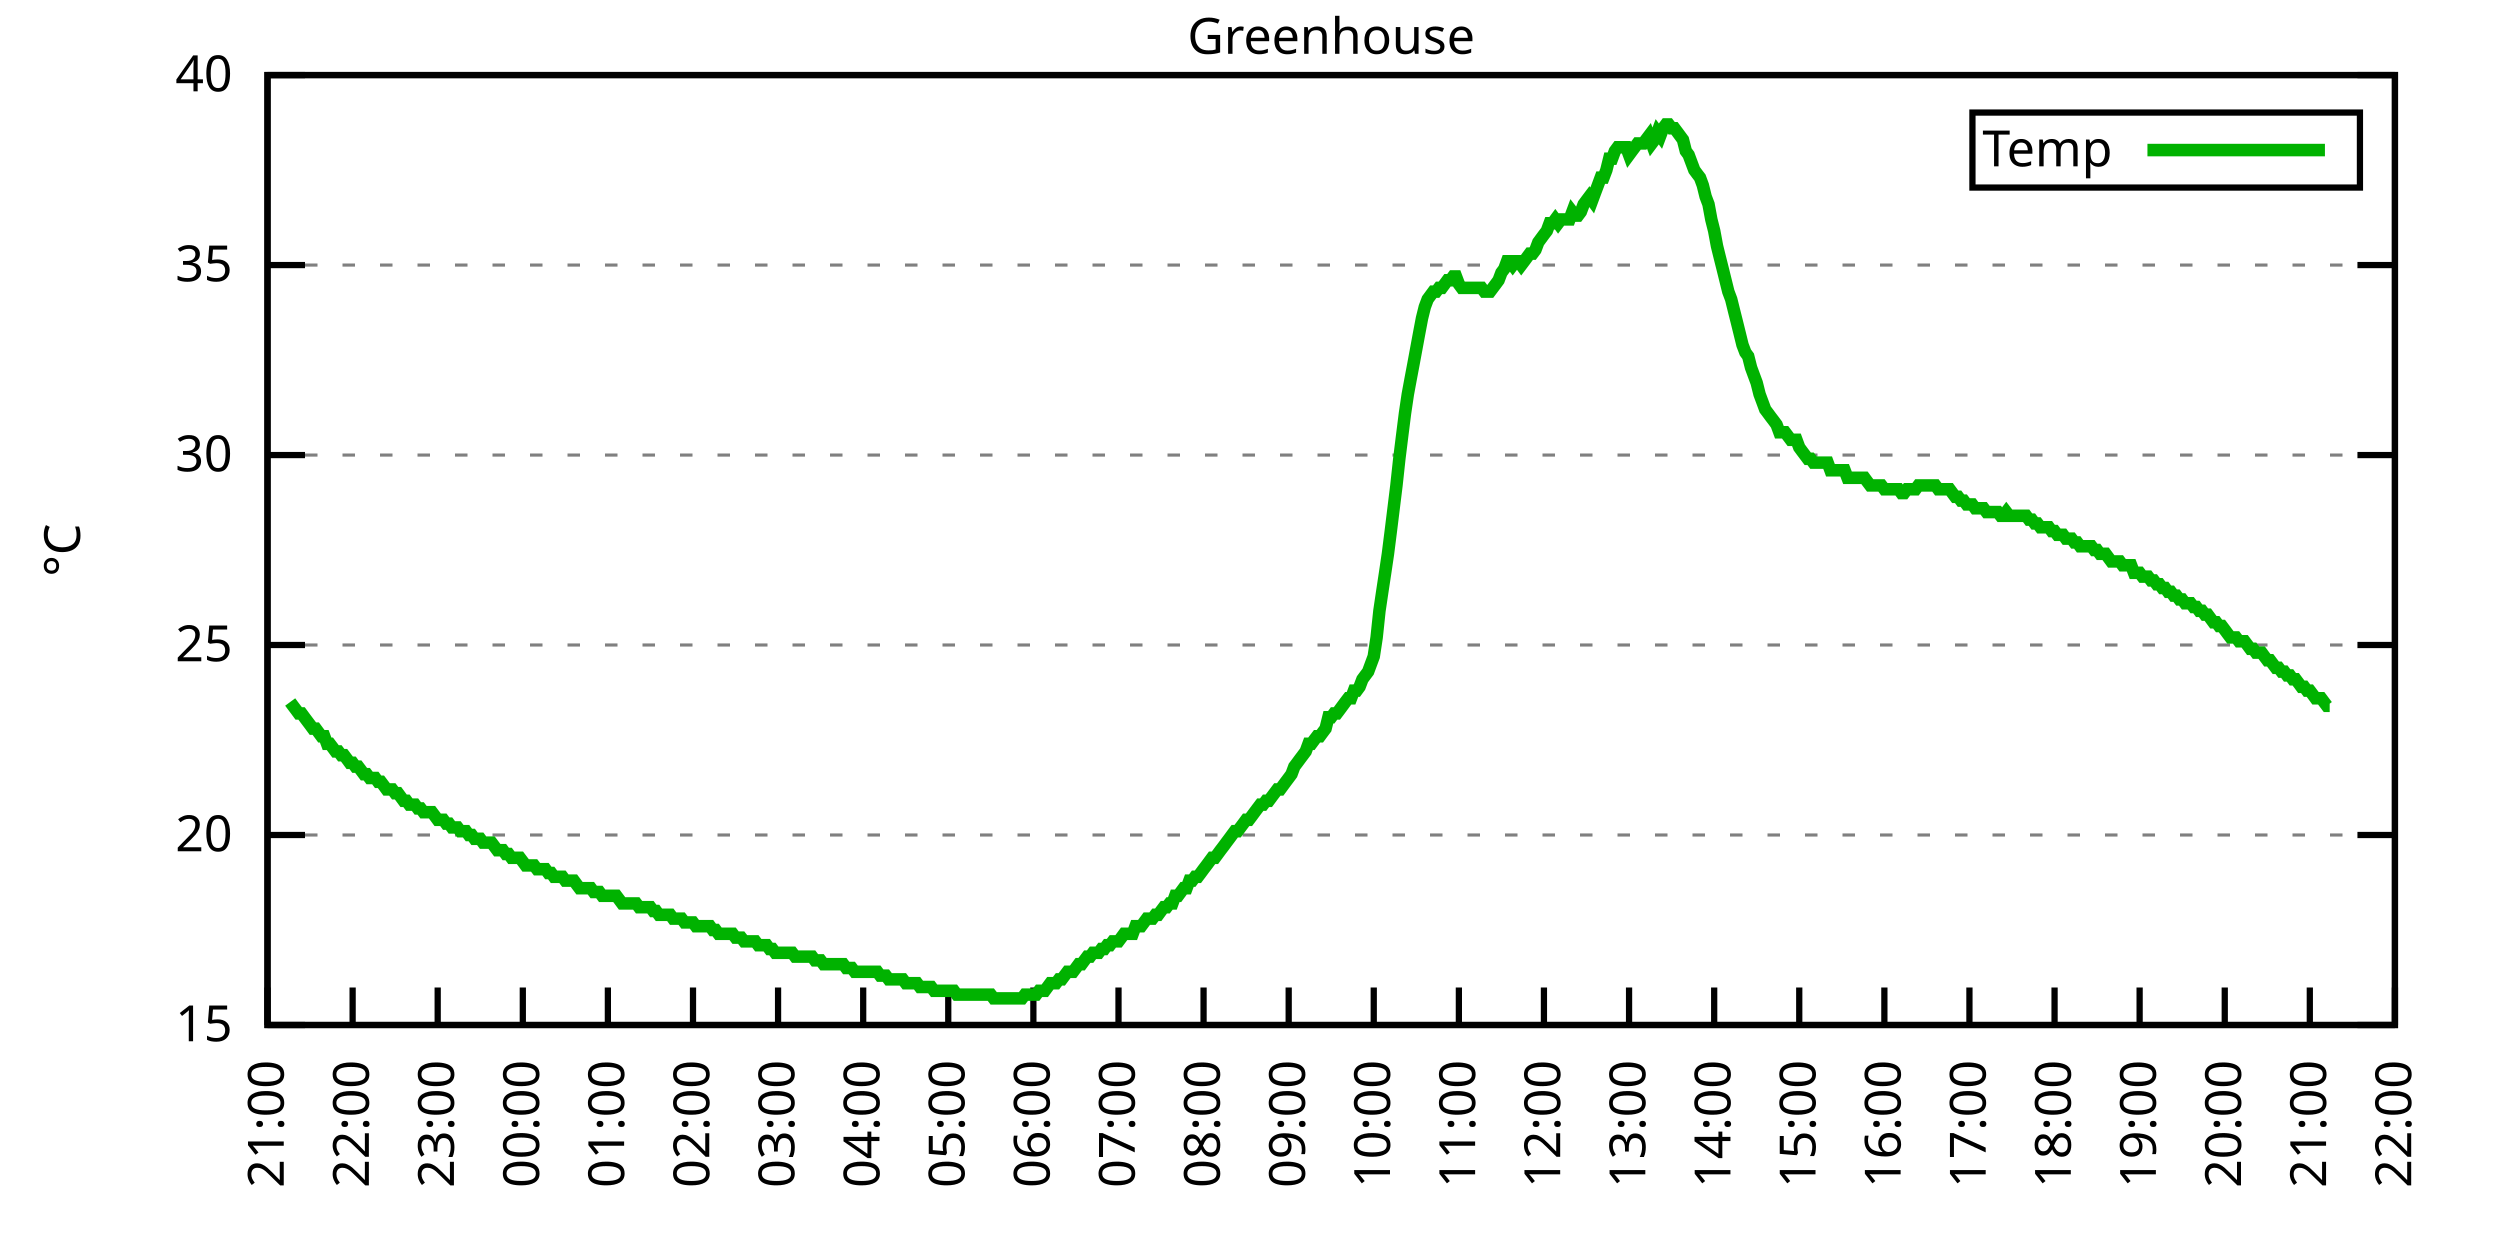
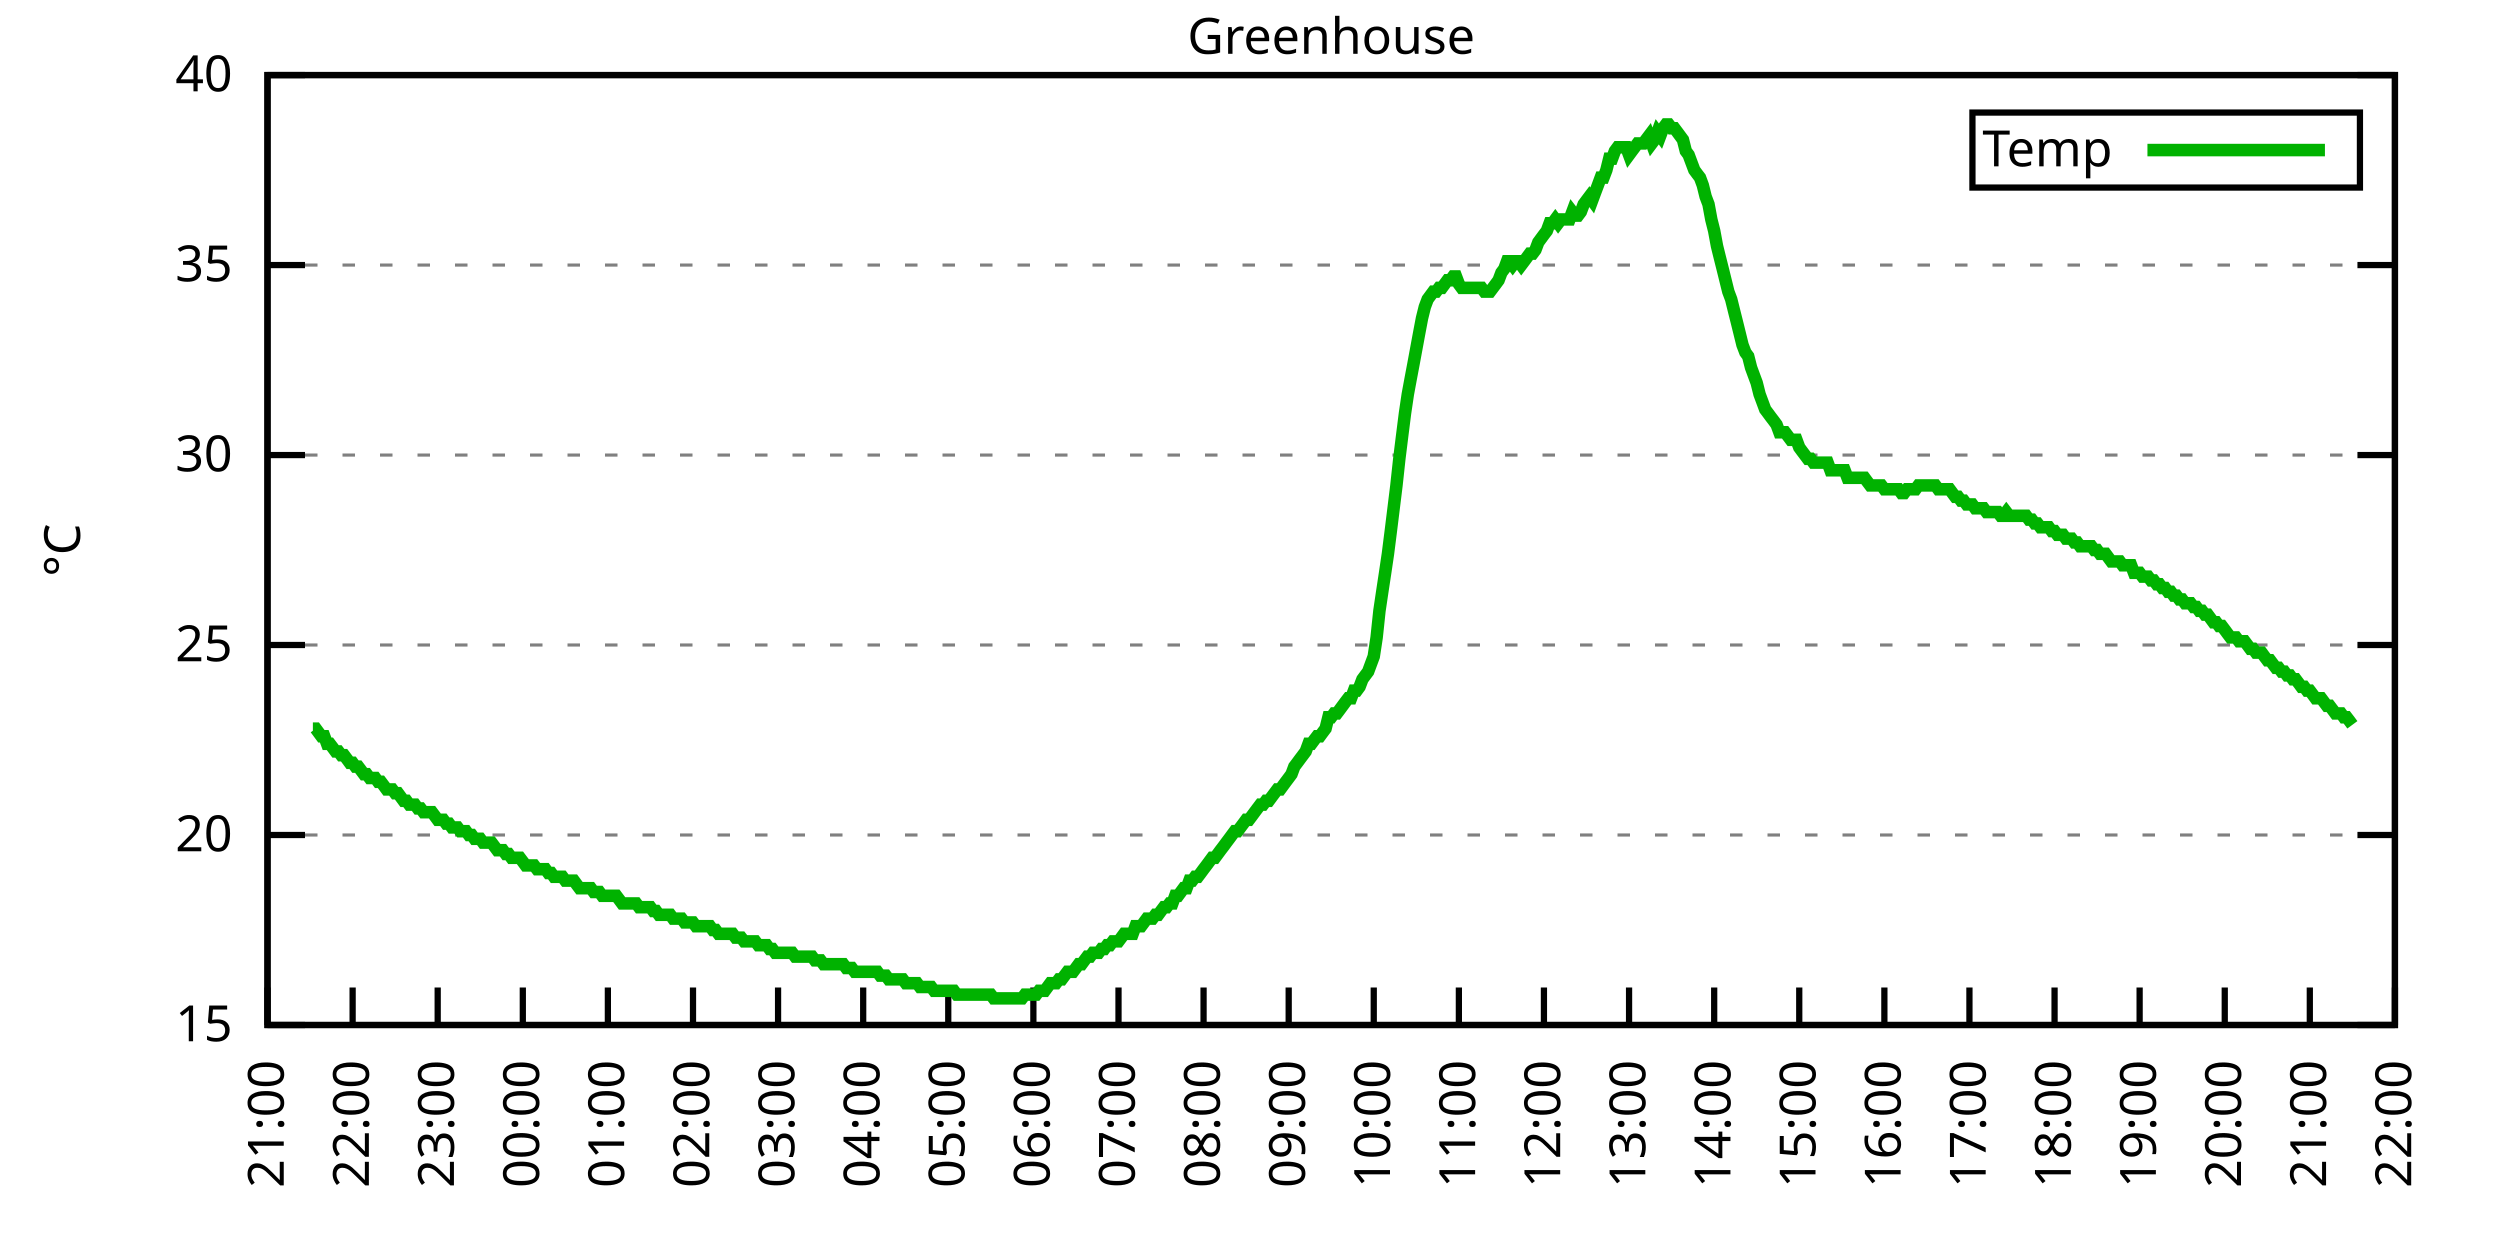
<svg xmlns="http://www.w3.org/2000/svg" xmlns:xlink="http://www.w3.org/1999/xlink" width="400" height="200" viewBox="0 0 400 200">
  <g id="gnuplot_canvas">
    <rect x="0" y="0" width="400" height="200" fill="none" />
    <defs>
      <circle id="gpDot" r="0.5" stroke-width="0.5" stroke="currentColor" />
      <path id="gpPt0" stroke-width="0.333" stroke="currentColor" d="M-1,0 h2 M0,-1 v2" />
      <path id="gpPt1" stroke-width="0.333" stroke="currentColor" d="M-1,-1 L1,1 M1,-1 L-1,1" />
      <path id="gpPt2" stroke-width="0.333" stroke="currentColor" d="M-1,0 L1,0 M0,-1 L0,1 M-1,-1 L1,1 M-1,1 L1,-1" />
      <rect id="gpPt3" stroke-width="0.333" stroke="currentColor" x="-1" y="-1" width="2" height="2" />
      <rect id="gpPt4" stroke-width="0.333" stroke="currentColor" fill="currentColor" x="-1" y="-1" width="2" height="2" />
      <circle id="gpPt5" stroke-width="0.333" stroke="currentColor" cx="0" cy="0" r="1" />
      <use xlink:href="#gpPt5" id="gpPt6" fill="currentColor" stroke="none" />
      <path id="gpPt7" stroke-width="0.333" stroke="currentColor" d="M0,-1.33 L-1.33,0.67 L1.33,0.67 z" />
      <use xlink:href="#gpPt7" id="gpPt8" fill="currentColor" stroke="none" />
      <use xlink:href="#gpPt7" id="gpPt9" stroke="currentColor" transform="rotate(180)" />
      <use xlink:href="#gpPt9" id="gpPt10" fill="currentColor" stroke="none" />
      <use xlink:href="#gpPt3" id="gpPt11" stroke="currentColor" transform="rotate(45)" />
      <use xlink:href="#gpPt11" id="gpPt12" fill="currentColor" stroke="none" />
      <path id="gpPt13" stroke-width="0.333" stroke="currentColor" d="M0,1.330 L1.265,0.411 L0.782,-1.067 L-0.782,-1.076 L-1.265,0.411 z" />
      <use xlink:href="#gpPt13" id="gpPt14" fill="currentColor" stroke="none" />
      <filter id="textbox" filterUnits="objectBoundingBox" x="0" y="0" height="1" width="1">
        <feFlood flood-color="white" flood-opacity="1" result="bgnd" />
        <feComposite in="SourceGraphic" in2="bgnd" operator="atop" />
      </filter>
      <filter id="greybox" filterUnits="objectBoundingBox" x="0" y="0" height="1" width="1">
        <feFlood flood-color="lightgrey" flood-opacity="1" result="grey" />
        <feComposite in="SourceGraphic" in2="grey" operator="atop" />
      </filter>
    </defs>
    <g fill="none" color="white" stroke="currentColor" stroke-width="1.00" stroke-linecap="butt" stroke-linejoin="miter">
</g>
    <g fill="none" color="black" stroke="currentColor" stroke-width="1.00" stroke-linecap="butt" stroke-linejoin="miter">
      <g stroke="none" shape-rendering="crispEdges">
        <polygon fill="rgb(255, 255, 255)" points="42.80,164.00 383.18,164.00 383.18,12.02 42.80,12.02 " />
      </g>
    </g>
    <g fill="none" color="black" stroke="currentColor" stroke-width="1.00" stroke-linecap="butt" stroke-linejoin="miter">
</g>
    <g fill="none" color="black" stroke="black" stroke-width="0.50" stroke-linecap="butt" stroke-linejoin="miter">
</g>
    <g fill="none" color="gray" stroke="currentColor" stroke-width="0.50" stroke-linecap="butt" stroke-linejoin="miter">
      <path stroke="gray" stroke-dasharray="2,4" class="gridline" d="M42.80,164.00 L383.19,164.00  " />
    </g>
    <g fill="none" color="gray" stroke="gray" stroke-width="1.00" stroke-linecap="butt" stroke-linejoin="miter">
</g>
    <g fill="none" color="black" stroke="currentColor" stroke-width="1.00" stroke-linecap="butt" stroke-linejoin="miter">
      <path stroke="black" d="M42.80,164.00 L48.80,164.00 M383.19,164.00 L377.19,164.00  " />
      <g transform="translate(37.20,166.60)" stroke="none" fill="black" font-family="Sans" font-size="8.00" text-anchor="end">
        <text>
          <tspan font-family="Sans"> 15</tspan>
        </text>
      </g>
    </g>
    <g fill="none" color="black" stroke="currentColor" stroke-width="1.00" stroke-linecap="butt" stroke-linejoin="miter">
</g>
    <g fill="none" color="black" stroke="black" stroke-width="0.50" stroke-linecap="butt" stroke-linejoin="miter">
</g>
    <g fill="none" color="gray" stroke="currentColor" stroke-width="0.50" stroke-linecap="butt" stroke-linejoin="miter">
      <path stroke="gray" stroke-dasharray="2,4" class="gridline" d="M42.80,133.60 L383.19,133.60  " />
    </g>
    <g fill="none" color="gray" stroke="gray" stroke-width="1.00" stroke-linecap="butt" stroke-linejoin="miter">
</g>
    <g fill="none" color="black" stroke="currentColor" stroke-width="1.00" stroke-linecap="butt" stroke-linejoin="miter">
      <path stroke="black" d="M42.80,133.60 L48.80,133.60 M383.19,133.60 L377.19,133.60  " />
      <g transform="translate(37.20,136.20)" stroke="none" fill="black" font-family="Sans" font-size="8.00" text-anchor="end">
        <text>
          <tspan font-family="Sans"> 20</tspan>
        </text>
      </g>
    </g>
    <g fill="none" color="black" stroke="currentColor" stroke-width="1.00" stroke-linecap="butt" stroke-linejoin="miter">
</g>
    <g fill="none" color="black" stroke="black" stroke-width="0.50" stroke-linecap="butt" stroke-linejoin="miter">
</g>
    <g fill="none" color="gray" stroke="currentColor" stroke-width="0.50" stroke-linecap="butt" stroke-linejoin="miter">
      <path stroke="gray" stroke-dasharray="2,4" class="gridline" d="M42.80,103.20 L383.19,103.20  " />
    </g>
    <g fill="none" color="gray" stroke="gray" stroke-width="1.00" stroke-linecap="butt" stroke-linejoin="miter">
</g>
    <g fill="none" color="black" stroke="currentColor" stroke-width="1.00" stroke-linecap="butt" stroke-linejoin="miter">
      <path stroke="black" d="M42.80,103.20 L48.80,103.20 M383.19,103.20 L377.19,103.20  " />
      <g transform="translate(37.20,105.80)" stroke="none" fill="black" font-family="Sans" font-size="8.00" text-anchor="end">
        <text>
          <tspan font-family="Sans"> 25</tspan>
        </text>
      </g>
    </g>
    <g fill="none" color="black" stroke="currentColor" stroke-width="1.00" stroke-linecap="butt" stroke-linejoin="miter">
</g>
    <g fill="none" color="black" stroke="black" stroke-width="0.50" stroke-linecap="butt" stroke-linejoin="miter">
</g>
    <g fill="none" color="gray" stroke="currentColor" stroke-width="0.50" stroke-linecap="butt" stroke-linejoin="miter">
      <path stroke="gray" stroke-dasharray="2,4" class="gridline" d="M42.80,72.81 L383.19,72.81  " />
    </g>
    <g fill="none" color="gray" stroke="gray" stroke-width="1.00" stroke-linecap="butt" stroke-linejoin="miter">
</g>
    <g fill="none" color="black" stroke="currentColor" stroke-width="1.00" stroke-linecap="butt" stroke-linejoin="miter">
      <path stroke="black" d="M42.80,72.81 L48.80,72.81 M383.19,72.81 L377.19,72.81  " />
      <g transform="translate(37.20,75.41)" stroke="none" fill="black" font-family="Sans" font-size="8.00" text-anchor="end">
        <text>
          <tspan font-family="Sans"> 30</tspan>
        </text>
      </g>
    </g>
    <g fill="none" color="black" stroke="currentColor" stroke-width="1.00" stroke-linecap="butt" stroke-linejoin="miter">
</g>
    <g fill="none" color="black" stroke="black" stroke-width="0.50" stroke-linecap="butt" stroke-linejoin="miter">
</g>
    <g fill="none" color="gray" stroke="currentColor" stroke-width="0.50" stroke-linecap="butt" stroke-linejoin="miter">
      <path stroke="gray" stroke-dasharray="2,4" class="gridline" d="M42.80,42.41 L383.19,42.41  " />
    </g>
    <g fill="none" color="gray" stroke="gray" stroke-width="1.00" stroke-linecap="butt" stroke-linejoin="miter">
</g>
    <g fill="none" color="black" stroke="currentColor" stroke-width="1.00" stroke-linecap="butt" stroke-linejoin="miter">
      <path stroke="black" d="M42.80,42.41 L48.80,42.41 M383.19,42.41 L377.19,42.41  " />
      <g transform="translate(37.20,45.01)" stroke="none" fill="black" font-family="Sans" font-size="8.00" text-anchor="end">
        <text>
          <tspan font-family="Sans"> 35</tspan>
        </text>
      </g>
    </g>
    <g fill="none" color="black" stroke="currentColor" stroke-width="1.00" stroke-linecap="butt" stroke-linejoin="miter">
</g>
    <g fill="none" color="black" stroke="black" stroke-width="0.50" stroke-linecap="butt" stroke-linejoin="miter">
</g>
    <g fill="none" color="gray" stroke="currentColor" stroke-width="0.50" stroke-linecap="butt" stroke-linejoin="miter">
      <path stroke="gray" stroke-dasharray="2,4" class="gridline" d="M42.80,12.01 L383.19,12.01  " />
    </g>
    <g fill="none" color="gray" stroke="gray" stroke-width="1.00" stroke-linecap="butt" stroke-linejoin="miter">
</g>
    <g fill="none" color="black" stroke="currentColor" stroke-width="1.00" stroke-linecap="butt" stroke-linejoin="miter">
      <path stroke="black" d="M42.80,12.01 L48.80,12.01 M383.19,12.01 L377.19,12.01  " />
      <g transform="translate(37.20,14.61)" stroke="none" fill="black" font-family="Sans" font-size="8.00" text-anchor="end">
        <text>
          <tspan font-family="Sans"> 40</tspan>
        </text>
      </g>
    </g>
    <g fill="none" color="black" stroke="currentColor" stroke-width="1.00" stroke-linecap="butt" stroke-linejoin="miter">
      <path stroke="black" d="M42.80,164.00 L42.80,158.00  " />
      <g transform="translate(45.40,169.60) rotate(270.00)" stroke="none" fill="black" font-family="Sans" font-size="8.00" text-anchor="end">
        <text>
          <tspan font-family="Sans">21:00</tspan>
        </text>
      </g>
    </g>
    <g fill="none" color="black" stroke="currentColor" stroke-width="1.00" stroke-linecap="butt" stroke-linejoin="miter">
      <path stroke="black" d="M56.42,164.00 L56.42,158.00  " />
      <g transform="translate(59.02,169.60) rotate(270.00)" stroke="none" fill="black" font-family="Sans" font-size="8.00" text-anchor="end">
        <text>
          <tspan font-family="Sans">22:00</tspan>
        </text>
      </g>
    </g>
    <g fill="none" color="black" stroke="currentColor" stroke-width="1.00" stroke-linecap="butt" stroke-linejoin="miter">
      <path stroke="black" d="M70.03,164.00 L70.03,158.00  " />
      <g transform="translate(72.63,169.60) rotate(270.00)" stroke="none" fill="black" font-family="Sans" font-size="8.00" text-anchor="end">
        <text>
          <tspan font-family="Sans">23:00</tspan>
        </text>
      </g>
    </g>
    <g fill="none" color="black" stroke="currentColor" stroke-width="1.00" stroke-linecap="butt" stroke-linejoin="miter">
      <path stroke="black" d="M83.65,164.00 L83.65,158.00  " />
      <g transform="translate(86.25,169.60) rotate(270.00)" stroke="none" fill="black" font-family="Sans" font-size="8.00" text-anchor="end">
        <text>
          <tspan font-family="Sans">00:00</tspan>
        </text>
      </g>
    </g>
    <g fill="none" color="black" stroke="currentColor" stroke-width="1.00" stroke-linecap="butt" stroke-linejoin="miter">
      <path stroke="black" d="M97.26,164.00 L97.26,158.00  " />
      <g transform="translate(99.86,169.60) rotate(270.00)" stroke="none" fill="black" font-family="Sans" font-size="8.00" text-anchor="end">
        <text>
          <tspan font-family="Sans">01:00</tspan>
        </text>
      </g>
    </g>
    <g fill="none" color="black" stroke="currentColor" stroke-width="1.00" stroke-linecap="butt" stroke-linejoin="miter">
      <path stroke="black" d="M110.88,164.00 L110.88,158.00  " />
      <g transform="translate(113.48,169.60) rotate(270.00)" stroke="none" fill="black" font-family="Sans" font-size="8.00" text-anchor="end">
        <text>
          <tspan font-family="Sans">02:00</tspan>
        </text>
      </g>
    </g>
    <g fill="none" color="black" stroke="currentColor" stroke-width="1.00" stroke-linecap="butt" stroke-linejoin="miter">
      <path stroke="black" d="M124.49,164.00 L124.49,158.00  " />
      <g transform="translate(127.09,169.60) rotate(270.00)" stroke="none" fill="black" font-family="Sans" font-size="8.00" text-anchor="end">
        <text>
          <tspan font-family="Sans">03:00</tspan>
        </text>
      </g>
    </g>
    <g fill="none" color="black" stroke="currentColor" stroke-width="1.00" stroke-linecap="butt" stroke-linejoin="miter">
      <path stroke="black" d="M138.11,164.00 L138.11,158.00  " />
      <g transform="translate(140.71,169.60) rotate(270.00)" stroke="none" fill="black" font-family="Sans" font-size="8.00" text-anchor="end">
        <text>
          <tspan font-family="Sans">04:00</tspan>
        </text>
      </g>
    </g>
    <g fill="none" color="black" stroke="currentColor" stroke-width="1.00" stroke-linecap="butt" stroke-linejoin="miter">
      <path stroke="black" d="M151.72,164.00 L151.72,158.00  " />
      <g transform="translate(154.32,169.60) rotate(270.00)" stroke="none" fill="black" font-family="Sans" font-size="8.00" text-anchor="end">
        <text>
          <tspan font-family="Sans">05:00</tspan>
        </text>
      </g>
    </g>
    <g fill="none" color="black" stroke="currentColor" stroke-width="1.00" stroke-linecap="butt" stroke-linejoin="miter">
      <path stroke="black" d="M165.34,164.00 L165.34,158.00  " />
      <g transform="translate(167.94,169.60) rotate(270.00)" stroke="none" fill="black" font-family="Sans" font-size="8.00" text-anchor="end">
        <text>
          <tspan font-family="Sans">06:00</tspan>
        </text>
      </g>
    </g>
    <g fill="none" color="black" stroke="currentColor" stroke-width="1.00" stroke-linecap="butt" stroke-linejoin="miter">
      <path stroke="black" d="M178.96,164.00 L178.96,158.00  " />
      <g transform="translate(181.56,169.60) rotate(270.00)" stroke="none" fill="black" font-family="Sans" font-size="8.00" text-anchor="end">
        <text>
          <tspan font-family="Sans">07:00</tspan>
        </text>
      </g>
    </g>
    <g fill="none" color="black" stroke="currentColor" stroke-width="1.00" stroke-linecap="butt" stroke-linejoin="miter">
      <path stroke="black" d="M192.57,164.00 L192.57,158.00  " />
      <g transform="translate(195.17,169.60) rotate(270.00)" stroke="none" fill="black" font-family="Sans" font-size="8.00" text-anchor="end">
        <text>
          <tspan font-family="Sans">08:00</tspan>
        </text>
      </g>
    </g>
    <g fill="none" color="black" stroke="currentColor" stroke-width="1.00" stroke-linecap="butt" stroke-linejoin="miter">
      <path stroke="black" d="M206.19,164.00 L206.19,158.00  " />
      <g transform="translate(208.79,169.60) rotate(270.00)" stroke="none" fill="black" font-family="Sans" font-size="8.00" text-anchor="end">
        <text>
          <tspan font-family="Sans">09:00</tspan>
        </text>
      </g>
    </g>
    <g fill="none" color="black" stroke="currentColor" stroke-width="1.00" stroke-linecap="butt" stroke-linejoin="miter">
      <path stroke="black" d="M219.80,164.00 L219.80,158.00  " />
      <g transform="translate(222.40,169.60) rotate(270.00)" stroke="none" fill="black" font-family="Sans" font-size="8.00" text-anchor="end">
        <text>
          <tspan font-family="Sans">10:00</tspan>
        </text>
      </g>
    </g>
    <g fill="none" color="black" stroke="currentColor" stroke-width="1.00" stroke-linecap="butt" stroke-linejoin="miter">
      <path stroke="black" d="M233.42,164.00 L233.42,158.00  " />
      <g transform="translate(236.02,169.60) rotate(270.00)" stroke="none" fill="black" font-family="Sans" font-size="8.00" text-anchor="end">
        <text>
          <tspan font-family="Sans">11:00</tspan>
        </text>
      </g>
    </g>
    <g fill="none" color="black" stroke="currentColor" stroke-width="1.00" stroke-linecap="butt" stroke-linejoin="miter">
      <path stroke="black" d="M247.03,164.00 L247.03,158.00  " />
      <g transform="translate(249.63,169.60) rotate(270.00)" stroke="none" fill="black" font-family="Sans" font-size="8.00" text-anchor="end">
        <text>
          <tspan font-family="Sans">12:00</tspan>
        </text>
      </g>
    </g>
    <g fill="none" color="black" stroke="currentColor" stroke-width="1.00" stroke-linecap="butt" stroke-linejoin="miter">
      <path stroke="black" d="M260.65,164.00 L260.65,158.00  " />
      <g transform="translate(263.25,169.60) rotate(270.00)" stroke="none" fill="black" font-family="Sans" font-size="8.00" text-anchor="end">
        <text>
          <tspan font-family="Sans">13:00</tspan>
        </text>
      </g>
    </g>
    <g fill="none" color="black" stroke="currentColor" stroke-width="1.00" stroke-linecap="butt" stroke-linejoin="miter">
      <path stroke="black" d="M274.27,164.00 L274.27,158.00  " />
      <g transform="translate(276.87,169.60) rotate(270.00)" stroke="none" fill="black" font-family="Sans" font-size="8.00" text-anchor="end">
        <text>
          <tspan font-family="Sans">14:00</tspan>
        </text>
      </g>
    </g>
    <g fill="none" color="black" stroke="currentColor" stroke-width="1.00" stroke-linecap="butt" stroke-linejoin="miter">
      <path stroke="black" d="M287.88,164.00 L287.88,158.00  " />
      <g transform="translate(290.48,169.60) rotate(270.00)" stroke="none" fill="black" font-family="Sans" font-size="8.00" text-anchor="end">
        <text>
          <tspan font-family="Sans">15:00</tspan>
        </text>
      </g>
    </g>
    <g fill="none" color="black" stroke="currentColor" stroke-width="1.00" stroke-linecap="butt" stroke-linejoin="miter">
      <path stroke="black" d="M301.50,164.00 L301.50,158.00  " />
      <g transform="translate(304.10,169.60) rotate(270.00)" stroke="none" fill="black" font-family="Sans" font-size="8.00" text-anchor="end">
        <text>
          <tspan font-family="Sans">16:00</tspan>
        </text>
      </g>
    </g>
    <g fill="none" color="black" stroke="currentColor" stroke-width="1.00" stroke-linecap="butt" stroke-linejoin="miter">
      <path stroke="black" d="M315.11,164.00 L315.11,158.00  " />
      <g transform="translate(317.71,169.60) rotate(270.00)" stroke="none" fill="black" font-family="Sans" font-size="8.00" text-anchor="end">
        <text>
          <tspan font-family="Sans">17:00</tspan>
        </text>
      </g>
    </g>
    <g fill="none" color="black" stroke="currentColor" stroke-width="1.00" stroke-linecap="butt" stroke-linejoin="miter">
      <path stroke="black" d="M328.73,164.00 L328.73,158.00  " />
      <g transform="translate(331.33,169.60) rotate(270.00)" stroke="none" fill="black" font-family="Sans" font-size="8.00" text-anchor="end">
        <text>
          <tspan font-family="Sans">18:00</tspan>
        </text>
      </g>
    </g>
    <g fill="none" color="black" stroke="currentColor" stroke-width="1.00" stroke-linecap="butt" stroke-linejoin="miter">
      <path stroke="black" d="M342.34,164.00 L342.34,158.00  " />
      <g transform="translate(344.94,169.60) rotate(270.00)" stroke="none" fill="black" font-family="Sans" font-size="8.00" text-anchor="end">
        <text>
          <tspan font-family="Sans">19:00</tspan>
        </text>
      </g>
    </g>
    <g fill="none" color="black" stroke="currentColor" stroke-width="1.00" stroke-linecap="butt" stroke-linejoin="miter">
      <path stroke="black" d="M355.96,164.00 L355.96,158.00  " />
      <g transform="translate(358.56,169.60) rotate(270.00)" stroke="none" fill="black" font-family="Sans" font-size="8.00" text-anchor="end">
        <text>
          <tspan font-family="Sans">20:00</tspan>
        </text>
      </g>
    </g>
    <g fill="none" color="black" stroke="currentColor" stroke-width="1.00" stroke-linecap="butt" stroke-linejoin="miter">
      <path stroke="black" d="M369.57,164.00 L369.57,158.00  " />
      <g transform="translate(372.17,169.60) rotate(270.00)" stroke="none" fill="black" font-family="Sans" font-size="8.00" text-anchor="end">
        <text>
          <tspan font-family="Sans">21:00</tspan>
        </text>
      </g>
    </g>
    <g fill="none" color="black" stroke="currentColor" stroke-width="1.00" stroke-linecap="butt" stroke-linejoin="miter">
      <path stroke="black" d="M383.19,164.00 L383.19,158.00  " />
      <g transform="translate(385.79,169.60) rotate(270.00)" stroke="none" fill="black" font-family="Sans" font-size="8.00" text-anchor="end">
        <text>
          <tspan font-family="Sans">22:00</tspan>
        </text>
      </g>
    </g>
    <g fill="none" color="black" stroke="currentColor" stroke-width="1.00" stroke-linecap="butt" stroke-linejoin="miter">
</g>
    <g fill="none" color="black" stroke="currentColor" stroke-width="1.00" stroke-linecap="butt" stroke-linejoin="miter">
      <path stroke="black" d="M42.80,12.01 L42.80,164.00 L383.19,164.00 L383.19,12.01 L42.80,12.01 Z  " />
    </g>
    <g fill="none" color="black" stroke="currentColor" stroke-width="1.00" stroke-linecap="butt" stroke-linejoin="miter">
</g>
    <g fill="none" color="black" stroke="currentColor" stroke-width="1.00" stroke-linecap="butt" stroke-linejoin="miter">
      <path stroke="black" d="M315.59,30.01 L315.59,18.01 L377.59,18.01 L377.59,30.01 L315.59,30.01 Z  " />
    </g>
    <g id="Greenhouse_plot_1">
      <g fill="none" color="white" stroke="black" stroke-width="2.00" stroke-linecap="butt" stroke-linejoin="miter">
</g>
      <g fill="none" color="black" stroke="currentColor" stroke-width="2.00" stroke-linecap="butt" stroke-linejoin="miter">
        <g transform="translate(337.99,26.61)" stroke="none" fill="black" font-family="Sans" font-size="8.00" text-anchor="end">
          <text>
            <tspan font-family="Sans">Temp</tspan>
          </text>
        </g>
      </g>
      <g fill="none" color="black" stroke="currentColor" stroke-width="2.00" stroke-linecap="butt" stroke-linejoin="miter">
-         <path stroke="rgb(  0, 178,   0)" d="M343.59,24.01 L371.99,24.01 M46.43,112.32 L46.88,112.93 L47.34,113.54 L47.79,114.15 L48.25,114.15 L48.70,114.76   L49.15,115.36 L49.61,115.97 L50.06,116.58 L50.52,116.58 L50.97,117.19 L51.42,117.80 L51.88,117.80 L52.33,119.01   L52.78,119.01 L53.24,119.62 L53.69,120.23 L54.15,120.23 L54.60,120.83 L55.05,120.83 L55.51,121.44 L55.96,122.05   L56.42,122.05 L56.87,122.66 L57.32,122.66 L57.78,123.27 L58.23,123.87 L58.68,123.87 L59.14,124.48 L59.59,124.48   L60.05,124.48 L60.50,125.09 L60.95,125.09 L61.41,125.70 L61.86,126.31 L62.32,126.31 L62.77,126.31 L63.22,126.91   L63.68,126.91 L64.13,127.52 L64.58,128.13 L65.04,128.13 L65.49,128.74 L65.95,128.74 L66.40,128.74 L66.85,129.35   L67.31,129.35 L67.76,129.95 L68.22,129.95 L68.67,129.95 L69.12,129.95 L69.58,130.56 L70.03,131.17 L70.49,131.17   L70.94,131.17 L71.39,131.78 L71.85,131.78 L72.30,132.39 L72.75,132.39 L73.21,132.39 L73.66,132.99 L74.12,132.99   L74.57,132.99 L75.02,133.60 L75.48,133.60 L75.93,134.21 L76.39,134.21 L76.84,134.21 L77.29,134.82 L77.75,134.82   L78.20,134.82 L78.65,134.82 L79.11,135.43 L79.56,136.03 L80.02,136.03 L80.47,136.03 L80.92,136.64 L81.38,136.64   L81.83,137.25 L82.29,137.25 L82.74,137.25 L83.19,137.25 L83.65,137.86 L84.10,138.47 L84.55,138.47 L85.01,138.47   L85.46,138.47 L85.92,139.07 L86.37,139.07 L86.82,139.07 L87.28,139.07 L87.73,139.68 L88.19,139.68 L88.64,140.29   L89.09,140.29 L89.55,140.29 L90.00,140.29 L90.45,140.90 L90.91,140.90 L91.36,140.90 L91.82,140.90 L92.27,141.51   L92.72,142.11 L93.18,142.11 L93.63,142.11 L94.09,142.11 L94.54,142.11 L94.99,142.72 L95.45,142.72 L95.90,142.72   L96.35,143.33 L96.81,143.33 L97.26,143.33 L97.72,143.33 L98.17,143.33 L98.62,143.33 L99.08,143.94 L99.53,144.55   L99.99,144.55 L100.44,144.55 L100.89,144.55 L101.35,144.55 L101.80,144.55 L102.25,145.15 L102.71,145.15 L103.16,145.15   L103.62,145.15 L104.07,145.15 L104.52,145.76 L104.98,145.76 L105.43,146.37 L105.89,146.37 L106.34,146.37 L106.79,146.37   L107.25,146.37 L107.70,146.98 L108.15,146.98 L108.61,146.98 L109.06,146.98 L109.52,147.59 L109.97,147.59 L110.42,147.59   L110.88,147.59 L111.33,148.19 L111.79,148.19 L112.24,148.19 L112.69,148.19 L113.15,148.19 L113.60,148.19 L114.05,148.80   L114.51,148.80 L114.96,149.41 L115.42,149.41 L115.87,149.41 L116.32,149.41 L116.78,149.41 L117.23,149.41 L117.69,150.02   L118.14,150.02 L118.59,150.02 L119.05,150.62 L119.50,150.62 L119.96,150.62 L120.41,150.62 L120.86,150.62 L121.32,151.23   L121.77,151.23 L122.22,151.23 L122.68,151.23 L123.13,151.84 L123.59,151.84 L124.04,152.45 L124.49,152.45 L124.95,152.45   L125.40,152.45 L125.86,152.45 L126.31,152.45 L126.76,152.45 L127.22,153.06 L127.67,153.06 L128.12,153.06 L128.58,153.06   L129.03,153.06 L129.49,153.06 L129.94,153.06 L130.39,153.66 L130.85,153.66 L131.30,153.66 L131.76,154.27 L132.21,154.27   L132.66,154.27 L133.12,154.27 L133.57,154.27 L134.02,154.27 L134.48,154.27 L134.93,154.27 L135.39,154.88 L135.84,154.88   L136.29,154.88 L136.75,155.49 L137.20,155.49 L137.66,155.49 L138.11,155.49 L138.56,155.49 L139.02,155.49 L139.47,155.49   L139.92,155.49 L140.38,155.49 L140.83,156.10 L141.29,156.10 L141.74,156.10 L142.19,156.70 L142.65,156.70 L143.10,156.70   L143.56,156.70 L144.01,156.70 L144.46,156.70 L144.92,157.31 L145.37,157.31 L145.82,157.31 L146.28,157.31 L146.73,157.31   L147.19,157.92 L147.64,157.92 L148.09,157.92 L148.55,157.92 L149.00,157.92 L149.46,158.53 L149.91,158.53 L150.36,158.53   L150.82,158.53 L151.27,158.53 L151.72,158.53 L152.18,158.53 L152.63,158.53 L153.09,159.14 L153.54,159.14 L153.99,159.14   L154.45,159.14 L154.90,159.14 L155.36,159.14 L155.81,159.14 L156.26,159.14 L156.72,159.14 L157.17,159.14 L157.62,159.14   L158.08,159.14 L158.53,159.14 L158.99,159.74 L159.44,159.74 L159.89,159.74 L160.35,159.74 L160.80,159.74 L161.26,159.74   L161.71,159.74 L162.16,159.74 L162.62,159.74 L163.07,159.74 L163.52,159.74 L163.98,159.14 L164.43,159.14 L164.89,159.14   L165.34,159.14 L165.79,159.14 L166.25,158.53 L166.70,158.53 L167.16,158.53 L167.61,157.92 L168.06,157.31 L168.52,157.31   L168.97,157.31 L169.43,156.70 L169.88,156.70 L170.33,156.10 L170.79,155.49 L171.24,155.49 L171.69,155.49 L172.15,154.88   L172.60,154.27 L173.06,154.27 L173.51,153.66 L173.96,153.06 L174.42,153.06 L174.87,152.45 L175.33,152.45 L175.78,152.45   L176.23,151.84 L176.69,151.84 L177.14,151.23 L177.59,151.23 L178.05,150.62 L178.50,150.62 L178.96,150.62 L179.41,150.02   L179.86,149.41 L180.32,149.41 L180.77,149.41 L181.23,149.41 L181.68,148.19 L182.13,148.19 L182.59,148.19 L183.04,147.59   L183.49,146.98 L183.95,146.98 L184.40,146.98 L184.86,146.37 L185.31,146.37 L185.76,145.76 L186.22,145.15 L186.67,145.15   L187.13,144.55 L187.58,144.55 L188.03,143.33 L188.49,143.33 L188.94,142.72 L189.39,142.11 L189.85,142.11 L190.30,140.90   L190.76,140.90 L191.21,140.29 L191.66,140.29 L192.12,139.68 L192.57,139.07 L193.03,138.47 L193.48,137.86 L193.93,137.25   L194.39,137.25 L194.84,136.64 L195.29,136.03 L195.75,135.43 L196.20,134.82 L196.66,134.21 L197.11,133.60 L197.56,132.99   L198.02,132.99 L198.47,132.39 L198.93,131.78 L199.38,131.17 L199.83,131.17 L200.29,130.56 L200.74,129.95 L201.19,129.35   L201.65,128.74 L202.10,128.74 L202.56,128.13 L203.01,128.13 L203.46,127.52 L203.92,126.91 L204.37,126.31 L204.83,126.31   L205.28,125.70 L205.73,125.09 L206.19,124.48 L206.64,123.87 L207.09,122.66 L207.55,122.05 L208.00,121.44 L208.46,120.83   L208.91,120.23 L209.36,119.01 L209.82,119.01 L210.27,118.40 L210.73,117.80 L211.18,117.80 L211.63,117.19 L212.09,116.58   L212.54,114.76 L213.00,114.76 L213.45,114.15 L213.90,114.15 L214.36,113.54 L214.81,112.93 L215.26,112.32 L215.72,111.72   L216.17,111.72 L216.63,110.50 L217.08,110.50 L217.53,109.89 L217.99,108.68 L218.44,108.07 L218.90,107.46 L219.35,106.24   L219.80,105.03 L220.26,101.99 L220.71,97.73 L221.16,94.69 L221.62,91.65 L222.07,88.61 L222.53,84.97 L222.98,81.32   L223.43,77.67 L223.89,73.41 L224.34,69.77 L224.80,66.12 L225.25,63.08 L225.70,60.65 L226.16,58.21 L226.61,55.78   L227.06,53.35 L227.52,50.92 L227.97,49.10 L228.43,47.88 L228.88,47.27 L229.33,46.66 L229.79,46.66 L230.24,46.06   L230.70,46.06 L231.15,45.45 L231.60,44.84 L232.06,44.84 L232.51,44.23 L232.96,44.23 L233.42,45.45 L233.87,46.06   L234.33,46.06 L234.78,46.06 L235.23,46.06 L235.69,46.06 L236.14,46.06 L236.60,46.06 L237.05,46.06 L237.50,46.66   L237.96,46.66 L238.41,46.66 L238.86,46.06 L239.32,45.45 L239.77,44.84 L240.23,43.62 L240.68,43.02 L241.13,41.80   L241.59,41.80 L242.04,42.41 L242.50,41.80 L242.95,41.80 L243.40,42.41 L243.86,41.80 L244.31,41.19 L244.76,40.58   L245.22,40.58 L245.67,39.98 L246.13,38.76 L246.58,38.15 L247.03,37.54 L247.49,36.94 L247.94,35.72 L248.40,35.72   L248.85,35.11 L249.30,35.72 L249.76,35.11 L250.21,35.11 L250.66,35.11 L251.12,35.11 L251.57,33.90 L252.03,34.50   L252.48,34.50 L252.93,33.90 L253.39,32.68 L253.84,32.07 L254.30,31.46 L254.75,32.07 L255.20,30.86 L255.66,29.64   L256.11,28.42 L256.56,28.42 L257.02,27.21 L257.47,25.39 L257.93,25.39 L258.38,24.17 L258.83,23.56 L259.29,23.56   L259.74,23.56 L260.20,23.56 L260.65,24.78 L261.10,24.17 L261.56,23.56 L262.01,22.95 L262.47,22.95 L262.92,22.95   L263.37,22.35 L263.83,21.74 L264.28,22.95 L264.73,22.35 L265.19,21.13 L265.64,21.74 L266.10,20.52 L266.55,19.91   L267.00,19.91 L267.46,20.52 L267.91,20.52 L268.37,21.13 L268.82,21.74 L269.27,22.35 L269.73,24.17 L270.18,24.78   L270.63,25.99 L271.09,27.21 L271.54,27.82 L272.00,28.42 L272.45,29.64 L272.90,31.46 L273.36,32.68 L273.81,35.11   L274.27,36.94 L274.72,39.37 L275.17,41.19 L275.63,43.02 L276.08,44.84 L276.53,46.66 L276.99,47.88 L277.44,49.70   L277.90,51.53 L278.35,53.35 L278.80,55.18 L279.26,56.39 L279.71,57.00 L280.17,58.82 L280.62,60.04 L281.07,61.25   L281.53,63.08 L281.98,64.29 L282.43,65.51 L282.89,66.12 L283.34,66.73 L283.80,67.33 L284.25,67.94 L284.70,69.16   L285.16,69.16 L285.61,69.16 L286.07,69.77 L286.52,70.37 L286.97,70.37 L287.43,70.37 L287.88,71.59 L288.33,72.20   L288.79,72.81 L289.24,73.41 L289.70,73.41 L290.15,74.02 L290.60,74.02 L291.06,74.02 L291.51,74.02 L291.97,74.02   L292.42,74.02 L292.87,75.24 L293.33,75.24 L293.78,75.24 L294.23,75.24 L294.69,75.24 L295.14,75.24 L295.60,76.45   L296.05,76.45 L296.50,76.45 L296.96,76.45 L297.41,76.45 L297.87,76.45 L298.32,76.45 L298.77,77.06 L299.23,77.67   L299.68,77.67 L300.13,77.67 L300.59,77.67 L301.04,77.67 L301.50,78.28 L301.95,78.28 L302.40,78.28 L302.86,78.28   L303.31,78.28 L303.77,78.28 L304.22,78.89 L304.67,78.89 L305.13,78.28 L305.58,78.28 L306.03,78.28 L306.49,78.28   L306.94,77.67 L307.40,77.67 L307.85,77.67 L308.30,77.67 L308.76,77.67 L309.21,77.67 L309.67,77.67 L310.12,78.28   L310.57,78.28 L311.03,78.28 L311.48,78.28 L311.94,78.28 L312.39,78.89 L312.84,79.49 L313.30,79.49 L313.75,80.10   L314.20,80.10 L314.66,80.71 L315.11,80.71 L315.57,80.71 L316.02,81.32 L316.47,81.32 L316.93,81.32 L317.38,81.32   L317.84,81.93 L318.29,81.93 L318.74,81.93 L319.20,81.93 L319.65,81.93 L320.10,82.53 L320.56,82.53 L321.01,81.93   L321.47,82.53 L321.92,82.53 L322.37,82.53 L322.83,82.53 L323.28,82.53 L323.74,82.53 L324.19,82.53 L324.64,83.14   L325.10,83.14 L325.55,83.75 L326.00,83.75 L326.46,84.36 L326.91,84.36 L327.37,84.36 L327.82,84.36 L328.27,84.97   L328.73,84.97 L329.18,85.57 L329.64,85.57 L330.09,85.57 L330.54,86.18 L331.00,86.18 L331.45,86.18 L331.90,86.79   L332.36,86.79 L332.81,87.40 L333.27,87.40 L333.72,87.40 L334.17,87.40 L334.63,87.40 L335.08,88.00 L335.54,88.00   L335.99,88.61 L336.44,88.61 L336.90,88.61 L337.35,89.22 L337.80,89.83 L338.26,89.83 L338.71,89.83 L339.17,89.83   L339.62,90.44 L340.07,90.44 L340.53,90.44 L340.98,90.44 L341.44,91.65 L341.89,91.65 L342.34,91.65 L342.80,92.26   L343.25,92.26 L343.70,92.26 L344.16,92.87 L344.61,92.87 L345.07,93.48 L345.52,93.48 L345.97,94.08 L346.43,94.08   L346.88,94.69 L347.34,94.69 L347.79,95.30 L348.24,95.30 L348.70,95.91 L349.15,95.91 L349.60,96.52 L350.06,96.52   L350.51,96.52 L350.97,97.12 L351.42,97.12 L351.87,97.73 L352.33,97.73 L352.78,98.34 L353.24,98.34 L353.69,98.95   L354.14,99.56 L354.60,99.56 L355.05,100.16 L355.50,100.16 L355.96,100.77 L356.41,101.38 L356.87,101.99 L357.32,101.99   L357.77,101.99 L358.23,102.60 L358.68,102.60 L359.14,102.60 L359.59,103.20 L360.04,103.81 L360.50,103.81 L360.95,104.42   L361.41,104.42 L361.86,104.42 L362.31,105.03 L362.77,105.64 L363.22,105.64 L363.67,106.24 L364.13,106.85 L364.58,106.85   L365.04,107.46 L365.49,107.46 L365.94,108.07 L366.40,108.07 L366.85,108.68 L367.31,108.68 L367.76,109.28 L368.21,109.89   L368.67,109.89 L369.12,110.50 L369.57,110.50 L370.03,111.11 L370.48,111.72 L370.94,111.72 L371.39,111.72 L371.84,112.32   L372.30,112.93 L372.75,112.93  " />
+         <path stroke="rgb(  0, 178,   0)" d="M343.59,24.01 L371.99,24.01 M50.06,116.58 L50.52,116.58 L50.97,117.19 L51.42,117.80 L51.88,117.80 L52.33,119.01   L52.78,119.01 L53.24,119.62 L53.69,120.23 L54.15,120.23 L54.60,120.83 L55.05,120.83 L55.51,121.44 L55.96,122.05   L56.42,122.05 L56.87,122.66 L57.32,122.66 L57.78,123.27 L58.23,123.87 L58.68,123.87 L59.14,124.48 L59.59,124.48   L60.05,124.48 L60.50,125.09 L60.95,125.09 L61.41,125.70 L61.86,126.31 L62.32,126.31 L62.77,126.31 L63.22,126.91   L63.68,126.91 L64.13,127.52 L64.58,128.13 L65.04,128.13 L65.49,128.74 L65.95,128.74 L66.40,128.74 L66.85,129.35   L67.31,129.35 L67.76,129.95 L68.22,129.95 L68.67,129.95 L69.12,129.95 L69.58,130.56 L70.03,131.17 L70.49,131.17   L70.94,131.17 L71.39,131.78 L71.85,131.78 L72.30,132.39 L72.75,132.39 L73.21,132.39 L73.66,132.99 L74.12,132.99   L74.57,132.99 L75.02,133.60 L75.48,133.60 L75.93,134.21 L76.39,134.21 L76.84,134.21 L77.29,134.82 L77.75,134.82   L78.20,134.82 L78.65,134.82 L79.11,135.43 L79.56,136.03 L80.02,136.03 L80.47,136.03 L80.92,136.64 L81.38,136.64   L81.83,137.25 L82.29,137.25 L82.74,137.25 L83.19,137.25 L83.65,137.86 L84.10,138.47 L84.55,138.47 L85.01,138.47   L85.46,138.47 L85.92,139.07 L86.37,139.07 L86.82,139.07 L87.28,139.07 L87.73,139.68 L88.19,139.68 L88.64,140.29   L89.09,140.29 L89.55,140.29 L90.00,140.29 L90.45,140.90 L90.91,140.90 L91.36,140.90 L91.82,140.90 L92.27,141.51   L92.72,142.11 L93.18,142.11 L93.63,142.11 L94.09,142.11 L94.54,142.11 L94.99,142.72 L95.45,142.72 L95.90,142.72   L96.35,143.33 L96.81,143.33 L97.26,143.33 L97.72,143.33 L98.17,143.33 L98.62,143.33 L99.08,143.94 L99.53,144.55   L99.99,144.55 L100.44,144.55 L100.89,144.55 L101.35,144.55 L101.80,144.55 L102.25,145.15 L102.71,145.15 L103.16,145.15   L103.62,145.15 L104.07,145.15 L104.52,145.76 L104.98,145.76 L105.43,146.37 L105.89,146.37 L106.34,146.37 L106.79,146.37   L107.25,146.37 L107.70,146.98 L108.15,146.98 L108.61,146.98 L109.06,146.98 L109.52,147.59 L109.97,147.59 L110.42,147.59   L110.88,147.59 L111.33,148.19 L111.79,148.19 L112.24,148.19 L112.69,148.19 L113.15,148.19 L113.60,148.19 L114.05,148.80   L114.51,148.80 L114.96,149.41 L115.42,149.41 L115.87,149.41 L116.32,149.41 L116.78,149.41 L117.23,149.41 L117.69,150.02   L118.14,150.02 L118.59,150.02 L119.05,150.62 L119.50,150.62 L119.96,150.62 L120.41,150.62 L120.86,150.62 L121.32,151.23   L121.77,151.23 L122.22,151.23 L122.68,151.23 L123.13,151.84 L123.59,151.84 L124.04,152.45 L124.49,152.45 L124.95,152.45   L125.40,152.45 L125.86,152.45 L126.31,152.45 L126.76,152.45 L127.22,153.06 L127.67,153.06 L128.12,153.06 L128.58,153.06   L129.03,153.06 L129.49,153.06 L129.94,153.06 L130.39,153.66 L130.85,153.66 L131.30,153.66 L131.76,154.27 L132.21,154.27   L132.66,154.27 L133.12,154.27 L133.57,154.27 L134.02,154.27 L134.48,154.27 L134.93,154.27 L135.39,154.88 L135.84,154.88   L136.29,154.88 L136.75,155.49 L137.20,155.49 L137.66,155.49 L138.11,155.49 L138.56,155.49 L139.02,155.49 L139.47,155.49   L139.92,155.49 L140.38,155.49 L140.83,156.10 L141.29,156.10 L141.74,156.10 L142.19,156.70 L142.65,156.70 L143.10,156.70   L143.56,156.70 L144.01,156.70 L144.46,156.70 L144.92,157.31 L145.37,157.31 L145.82,157.31 L146.28,157.31 L146.73,157.31   L147.19,157.92 L147.64,157.92 L148.09,157.92 L148.55,157.92 L149.00,157.92 L149.46,158.53 L149.91,158.53 L150.36,158.53   L150.82,158.53 L151.27,158.53 L151.72,158.53 L152.18,158.53 L152.63,158.53 L153.09,159.14 L153.54,159.14 L153.99,159.14   L154.45,159.14 L154.90,159.14 L155.36,159.14 L155.81,159.14 L156.26,159.14 L156.72,159.14 L157.17,159.14 L157.62,159.14   L158.08,159.14 L158.53,159.14 L158.99,159.74 L159.44,159.74 L159.89,159.74 L160.35,159.74 L160.80,159.74 L161.26,159.74   L161.71,159.74 L162.16,159.74 L162.62,159.74 L163.07,159.74 L163.52,159.74 L163.98,159.14 L164.43,159.14 L164.89,159.14   L165.34,159.14 L165.79,159.14 L166.25,158.53 L166.70,158.53 L167.16,158.53 L167.61,157.92 L168.06,157.31 L168.52,157.31   L168.97,157.31 L169.43,156.70 L169.88,156.70 L170.33,156.10 L170.79,155.49 L171.24,155.49 L171.69,155.49 L172.15,154.88   L172.60,154.27 L173.06,154.27 L173.51,153.66 L173.96,153.06 L174.42,153.06 L174.87,152.45 L175.33,152.45 L175.78,152.45   L176.23,151.84 L176.69,151.84 L177.14,151.23 L177.59,151.23 L178.05,150.62 L178.50,150.62 L178.96,150.62 L179.41,150.02   L179.86,149.41 L180.32,149.41 L180.77,149.41 L181.23,149.41 L181.68,148.19 L182.13,148.19 L182.59,148.19 L183.04,147.59   L183.49,146.98 L183.95,146.98 L184.40,146.98 L184.86,146.37 L185.31,146.37 L185.76,145.76 L186.22,145.15 L186.67,145.15   L187.13,144.55 L187.58,144.55 L188.03,143.33 L188.49,143.33 L188.94,142.72 L189.39,142.11 L189.85,142.11 L190.30,140.90   L190.76,140.90 L191.21,140.29 L191.66,140.29 L192.12,139.68 L192.57,139.07 L193.03,138.47 L193.48,137.86 L193.93,137.25   L194.39,137.25 L194.84,136.64 L195.29,136.03 L195.75,135.43 L196.20,134.82 L196.66,134.21 L197.11,133.60 L197.56,132.99   L198.02,132.99 L198.47,132.39 L198.93,131.78 L199.38,131.17 L199.83,131.17 L200.29,130.56 L200.74,129.95 L201.19,129.35   L201.65,128.74 L202.10,128.74 L202.56,128.13 L203.01,128.13 L203.46,127.52 L203.92,126.91 L204.37,126.31 L204.83,126.31   L205.28,125.70 L205.73,125.09 L206.19,124.48 L206.64,123.87 L207.09,122.66 L207.55,122.05 L208.00,121.44 L208.46,120.83   L208.91,120.23 L209.36,119.01 L209.82,119.01 L210.27,118.40 L210.73,117.80 L211.18,117.80 L211.63,117.19 L212.09,116.58   L212.54,114.76 L213.00,114.76 L213.45,114.15 L213.90,114.15 L214.36,113.54 L214.81,112.93 L215.26,112.32 L215.72,111.72   L216.17,111.72 L216.63,110.50 L217.08,110.50 L217.53,109.89 L217.99,108.68 L218.44,108.07 L218.90,107.46 L219.35,106.24   L219.80,105.03 L220.26,101.99 L220.71,97.73 L221.16,94.69 L221.62,91.65 L222.07,88.61 L222.53,84.97 L222.98,81.32   L223.43,77.67 L223.89,73.41 L224.34,69.77 L224.80,66.12 L225.25,63.08 L225.70,60.65 L226.16,58.21 L226.61,55.78   L227.06,53.35 L227.52,50.92 L227.97,49.10 L228.43,47.88 L228.88,47.27 L229.33,46.66 L229.79,46.66 L230.24,46.06   L230.70,46.06 L231.15,45.45 L231.60,44.84 L232.06,44.84 L232.51,44.23 L232.96,44.23 L233.42,45.45 L233.87,46.06   L234.33,46.06 L234.78,46.06 L235.23,46.06 L235.69,46.06 L236.14,46.06 L236.60,46.06 L237.05,46.06 L237.50,46.66   L237.96,46.66 L238.41,46.66 L238.86,46.06 L239.32,45.45 L239.77,44.84 L240.23,43.62 L240.68,43.02 L241.13,41.80   L241.59,41.80 L242.04,42.41 L242.50,41.80 L242.95,41.80 L243.40,42.41 L243.86,41.80 L244.31,41.19 L244.76,40.58   L245.22,40.58 L245.67,39.98 L246.13,38.76 L246.58,38.15 L247.03,37.54 L247.49,36.94 L247.94,35.72 L248.40,35.72   L248.85,35.11 L249.30,35.72 L249.76,35.11 L250.21,35.11 L250.66,35.11 L251.12,35.11 L251.57,33.90 L252.03,34.50   L252.48,34.50 L252.93,33.90 L253.39,32.68 L253.84,32.07 L254.30,31.46 L254.75,32.07 L255.20,30.86 L255.66,29.64   L256.11,28.42 L256.56,28.42 L257.02,27.21 L257.47,25.39 L257.93,25.39 L258.38,24.17 L258.83,23.56 L259.29,23.56   L259.74,23.56 L260.20,23.56 L260.65,24.78 L261.10,24.17 L261.56,23.56 L262.01,22.95 L262.47,22.95 L262.92,22.95   L263.37,22.35 L263.83,21.74 L264.28,22.95 L264.73,22.35 L265.19,21.13 L265.64,21.74 L266.10,20.52 L266.55,19.91   L267.00,19.91 L267.46,20.52 L267.91,20.52 L268.37,21.13 L268.82,21.74 L269.27,22.35 L269.73,24.17 L270.18,24.78   L270.63,25.99 L271.09,27.21 L271.54,27.82 L272.00,28.42 L272.45,29.64 L272.90,31.46 L273.36,32.68 L273.81,35.11   L274.27,36.94 L274.72,39.37 L275.17,41.19 L275.63,43.02 L276.08,44.84 L276.53,46.66 L276.99,47.88 L277.44,49.70   L277.90,51.53 L278.35,53.35 L278.80,55.18 L279.26,56.39 L279.71,57.00 L280.17,58.82 L280.62,60.04 L281.07,61.25   L281.53,63.08 L281.98,64.29 L282.43,65.51 L282.89,66.12 L283.34,66.73 L283.80,67.33 L284.25,67.94 L284.70,69.16   L285.16,69.16 L285.61,69.16 L286.07,69.77 L286.52,70.37 L286.97,70.37 L287.43,70.37 L287.88,71.59 L288.33,72.20   L288.79,72.81 L289.24,73.41 L289.70,73.41 L290.15,74.02 L290.60,74.02 L291.06,74.02 L291.51,74.02 L291.97,74.02   L292.42,74.02 L292.87,75.24 L293.33,75.24 L293.78,75.24 L294.23,75.24 L294.69,75.24 L295.14,75.24 L295.60,76.45   L296.05,76.45 L296.50,76.45 L296.96,76.45 L297.41,76.45 L297.87,76.45 L298.32,76.45 L298.77,77.06 L299.23,77.67   L299.68,77.67 L300.13,77.67 L300.59,77.67 L301.04,77.67 L301.50,78.28 L301.95,78.28 L302.40,78.28 L302.86,78.28   L303.31,78.28 L303.77,78.28 L304.22,78.89 L304.67,78.89 L305.13,78.28 L305.58,78.28 L306.03,78.28 L306.49,78.28   L306.94,77.67 L307.40,77.67 L307.85,77.67 L308.30,77.67 L308.76,77.67 L309.21,77.67 L309.67,77.67 L310.12,78.28   L310.57,78.28 L311.03,78.28 L311.48,78.28 L311.94,78.28 L312.39,78.89 L312.84,79.49 L313.30,79.49 L313.75,80.10   L314.20,80.10 L314.66,80.71 L315.11,80.71 L315.57,80.71 L316.02,81.32 L316.47,81.32 L316.93,81.32 L317.38,81.32   L317.84,81.93 L318.29,81.93 L318.74,81.93 L319.20,81.93 L319.65,81.93 L320.10,82.53 L320.56,82.53 L321.01,81.93   L321.47,82.53 L321.92,82.53 L322.37,82.53 L322.83,82.53 L323.28,82.53 L323.74,82.53 L324.19,82.53 L324.64,83.14   L325.10,83.14 L325.55,83.75 L326.00,83.75 L326.46,84.36 L326.91,84.36 L327.37,84.36 L327.82,84.36 L328.27,84.97   L328.73,84.97 L329.18,85.57 L329.64,85.57 L330.09,85.57 L330.54,86.18 L331.00,86.18 L331.45,86.18 L331.90,86.79   L332.36,86.79 L332.81,87.40 L333.27,87.40 L333.72,87.40 L334.17,87.40 L334.63,87.40 L335.08,88.00 L335.54,88.00   L335.99,88.61 L336.44,88.61 L336.90,88.61 L337.35,89.22 L337.80,89.83 L338.26,89.83 L338.71,89.83 L339.17,89.83   L339.62,90.44 L340.07,90.44 L340.53,90.44 L340.98,90.44 L341.44,91.65 L341.89,91.65 L342.34,91.65 L342.80,92.26   L343.25,92.26 L343.70,92.26 L344.16,92.87 L344.61,92.87 L345.07,93.48 L345.52,93.48 L345.97,94.08 L346.43,94.08   L346.88,94.69 L347.34,94.69 L347.79,95.30 L348.24,95.30 L348.70,95.91 L349.15,95.91 L349.60,96.52 L350.06,96.52   L350.51,96.52 L350.97,97.12 L351.42,97.12 L351.87,97.73 L352.33,97.73 L352.78,98.34 L353.24,98.34 L353.69,98.95   L354.14,99.56 L354.60,99.56 L355.05,100.16 L355.50,100.16 L355.96,100.77 L356.41,101.38 L356.87,101.99 L357.32,101.99   L357.77,101.99 L358.23,102.60 L358.68,102.60 L359.14,102.60 L359.59,103.20 L360.04,103.81 L360.50,103.81 L360.95,104.42   L361.41,104.42 L361.86,104.42 L362.31,105.03 L362.77,105.64 L363.22,105.64 L363.67,106.24 L364.13,106.85 L364.58,106.85   L365.04,107.46 L365.49,107.46 L365.94,108.07 L366.40,108.07 L366.85,108.68 L367.31,108.68 L367.76,109.28 L368.21,109.89   L368.67,109.89 L369.12,110.50 L369.57,110.50 L370.03,111.11 L370.48,111.72 L370.94,111.72 L371.39,111.72 L371.84,112.32   L372.30,112.93 L372.75,112.93 L373.21,113.54 L373.66,114.15 L374.11,114.15 L374.57,114.15 L375.02,114.76 L375.47,114.76   L375.93,115.36 L376.38,115.97  " />
      </g>
    </g>
    <g fill="none" color="black" stroke="currentColor" stroke-width="2.00" stroke-linecap="butt" stroke-linejoin="miter">
</g>
    <g fill="none" color="black" stroke="black" stroke-width="1.00" stroke-linecap="butt" stroke-linejoin="miter">
</g>
    <g fill="none" color="black" stroke="currentColor" stroke-width="1.00" stroke-linecap="butt" stroke-linejoin="miter">
      <path stroke="black" d="M42.80,12.01 L42.80,164.00 L383.19,164.00 L383.19,12.01 L42.80,12.01 Z  " />
      <g transform="translate(12.80,88.01) rotate(270.00)" stroke="none" fill="black" font-family="Sans" font-size="8.00" text-anchor="middle">
        <text>
          <tspan font-family="Sans">°C</tspan>
        </text>
      </g>
    </g>
    <g fill="none" color="black" stroke="currentColor" stroke-width="1.00" stroke-linecap="butt" stroke-linejoin="miter">
</g>
    <g fill="none" color="black" stroke="currentColor" stroke-width="1.00" stroke-linecap="butt" stroke-linejoin="miter">
      <g transform="translate(212.99,8.61)" stroke="none" fill="black" font-family="Sans" font-size="8.00" text-anchor="middle">
        <text>
          <tspan font-family="Sans">Greenhouse</tspan>
        </text>
      </g>
    </g>
    <g fill="none" color="black" stroke="currentColor" stroke-width="1.00" stroke-linecap="butt" stroke-linejoin="miter">
</g>
  </g>
</svg>
